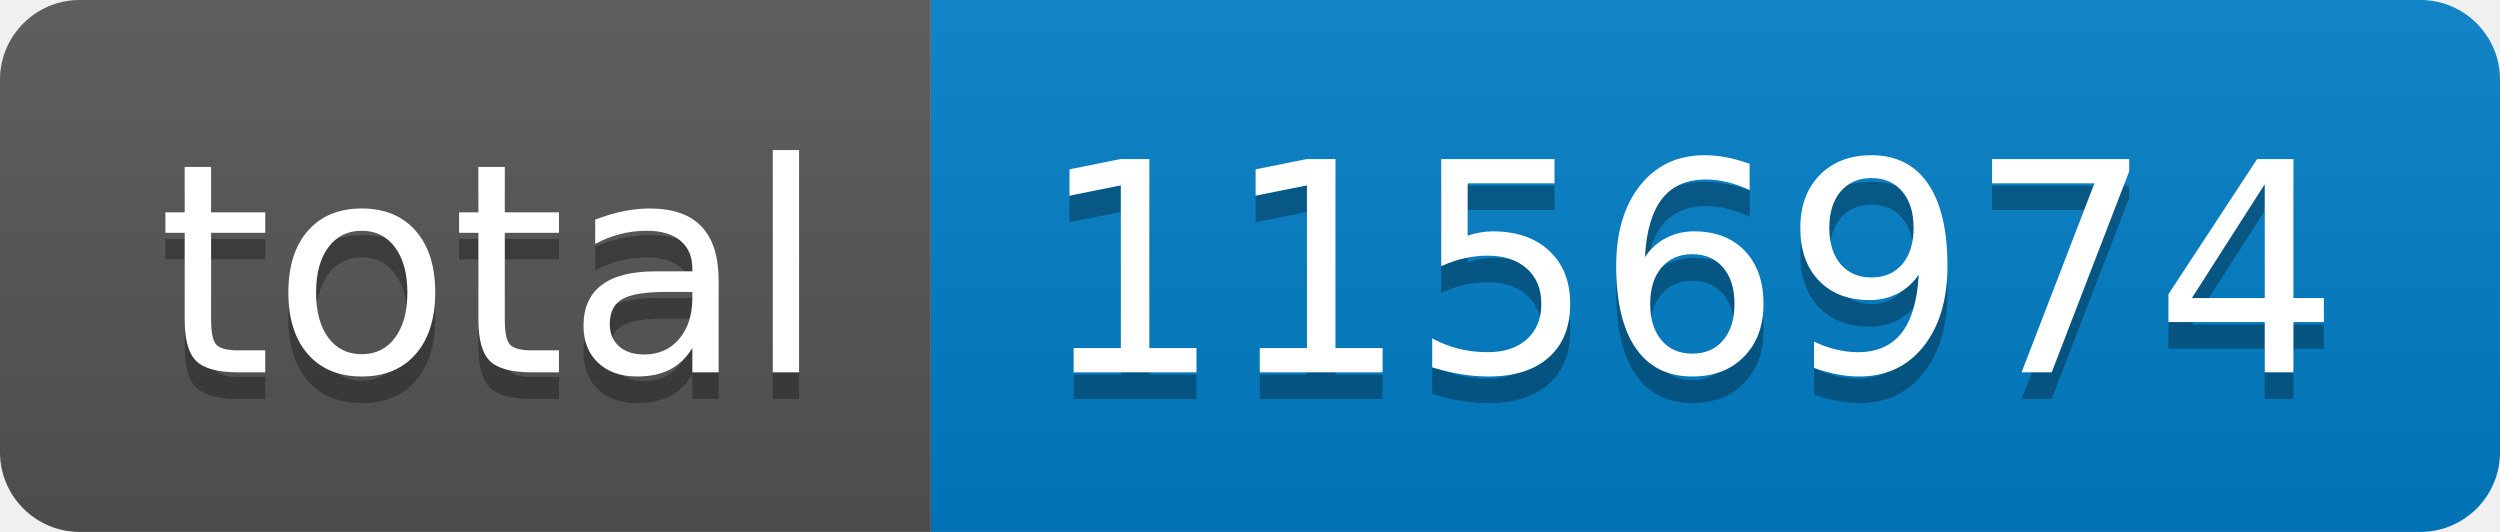
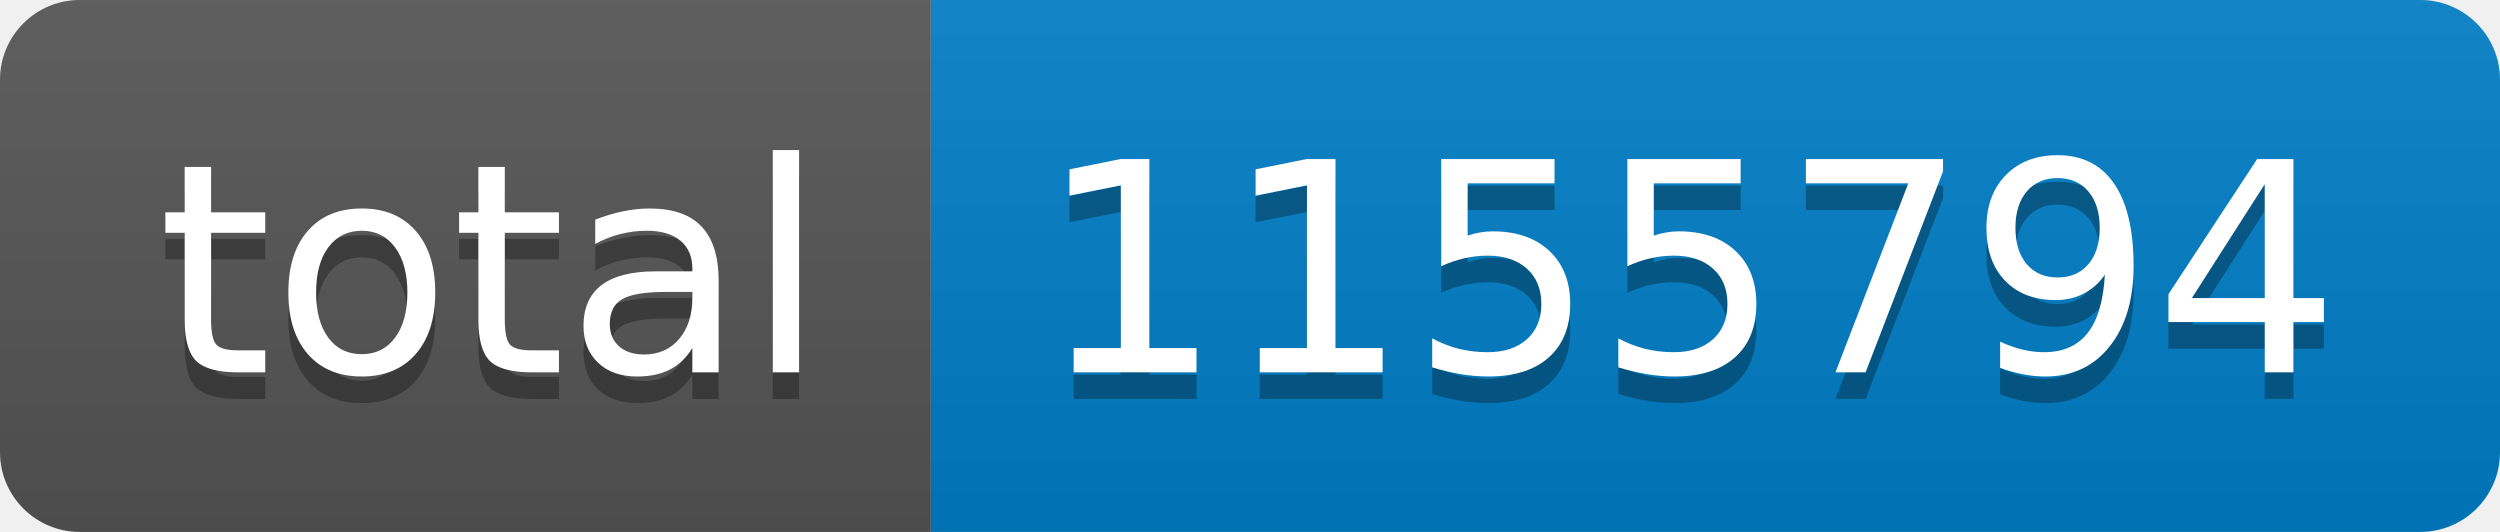
- <svg xmlns="http://www.w3.org/2000/svg" width="94" height="20" role="img" aria-label="total: 1156974">
+ <svg xmlns="http://www.w3.org/2000/svg" width="94" height="20" role="img" aria-label="total: 1155794">
  <linearGradient id="s" x2="0" y2="100%">
    <stop offset="0" stop-color="#bbb" stop-opacity=".1" />
    <stop offset="1" stop-opacity=".1" />
  </linearGradient>
  <clipPath id="r">
    <rect width="94" height="20" rx="3" fill="#fff" />
  </clipPath>
  <g clip-path="url(#r)">
    <rect width="35" height="20" fill="#555" />
    <rect x="35" width="59" height="20" fill="#007ec6" />
    <rect width="94" height="20" fill="url(#s)" />
  </g>
  <g fill="#fff" text-anchor="middle" font-family="Verdana,Geneva,DejaVu Sans,sans-serif" text-rendering="geometricPrecision" font-size="110">
    <text aria-hidden="true" x="185" y="150" fill="#010101" fill-opacity=".3" transform="scale(.1)" textLength="250">total</text>
    <text x="185" y="140" transform="scale(.1)" fill="#fff" textLength="250">total</text>
-     <text aria-hidden="true" x="635" y="150" fill="#010101" fill-opacity=".3" transform="scale(.1)" textLength="490">1156974</text>
-     <text x="635" y="140" transform="scale(.1)" fill="#fff" textLength="490">1156974</text>
+     <text aria-hidden="true" x="635" y="150" fill="#010101" fill-opacity=".3" transform="scale(.1)" textLength="490">1155794</text>
+     <text x="635" y="140" transform="scale(.1)" fill="#fff" textLength="490">1155794</text>
  </g>
</svg>
